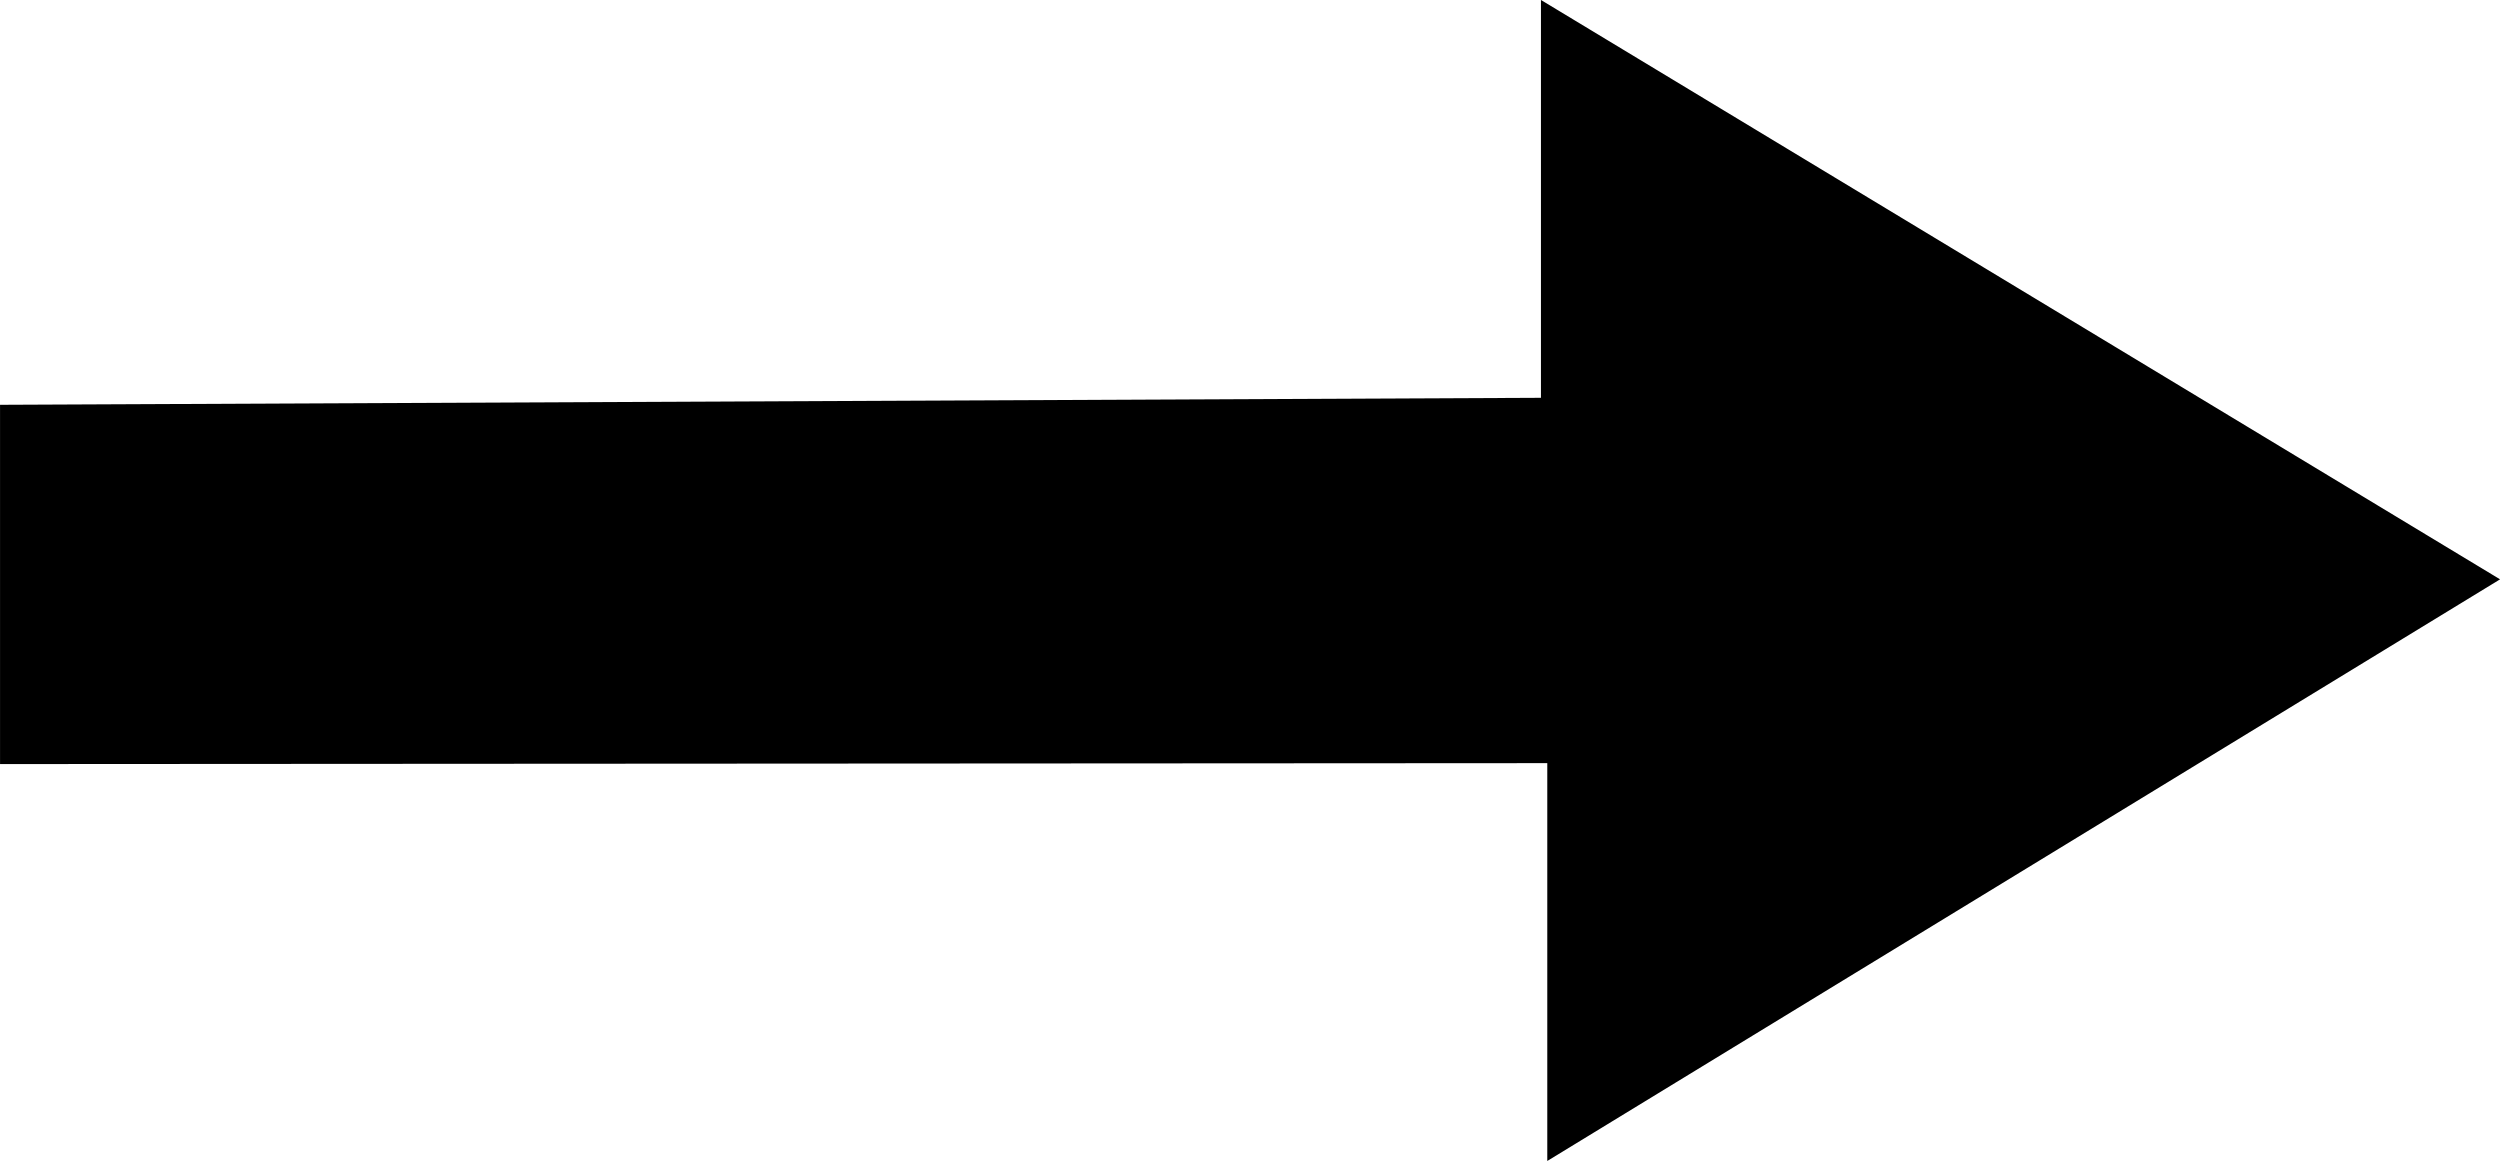
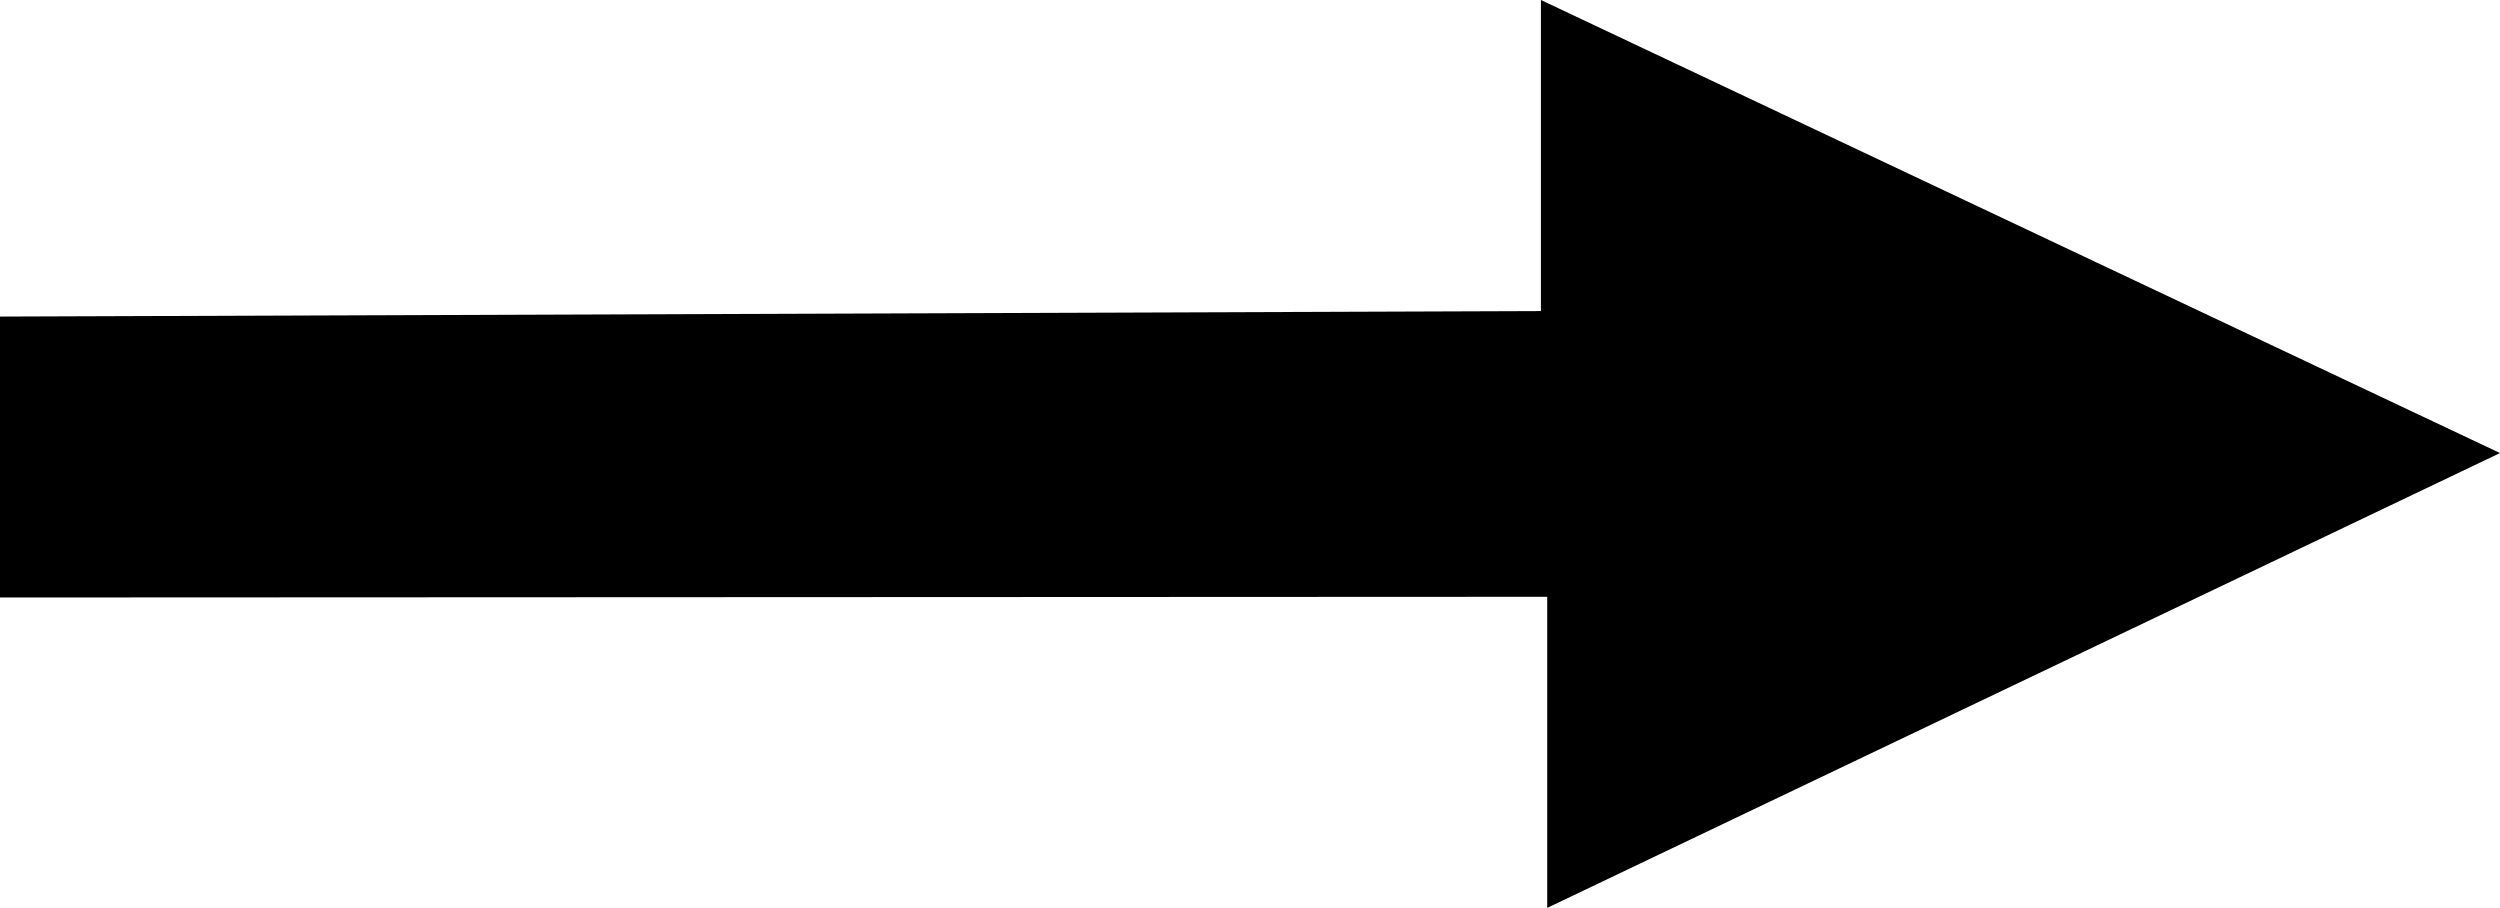
- <svg xmlns="http://www.w3.org/2000/svg" width="126.395" height="58.7" viewBox="0 0 33.442 15.531">
-   <g style="display:inline;fill:currentColor;fill-opacity:1;stroke:none">
-     <path d="m70.2 129.78-.024-31.285h10.287L65.423 79.23 50.442 98.623h10.287l.181 31.157h9.29z" style="fill:#000;fill-opacity:1;fill-rule:evenodd;stroke:none;stroke-width:.987;stroke-linecap:butt;stroke-linejoin:miter;stroke-miterlimit:4;stroke-dasharray:none;stroke-opacity:1" transform="matrix(0 .51732 -.66157 0 85.859 -26.095)" />
-   </g>
+ <svg xmlns="http://www.w3.org/2000/svg" width="64.645" height="23.476" viewBox="0 0 64.645 23.476">
+   <path d="m0 15.45 40.008-.018v8.044l24.637-11.761L39.845 0v8.044L0 8.186z" />
</svg>
